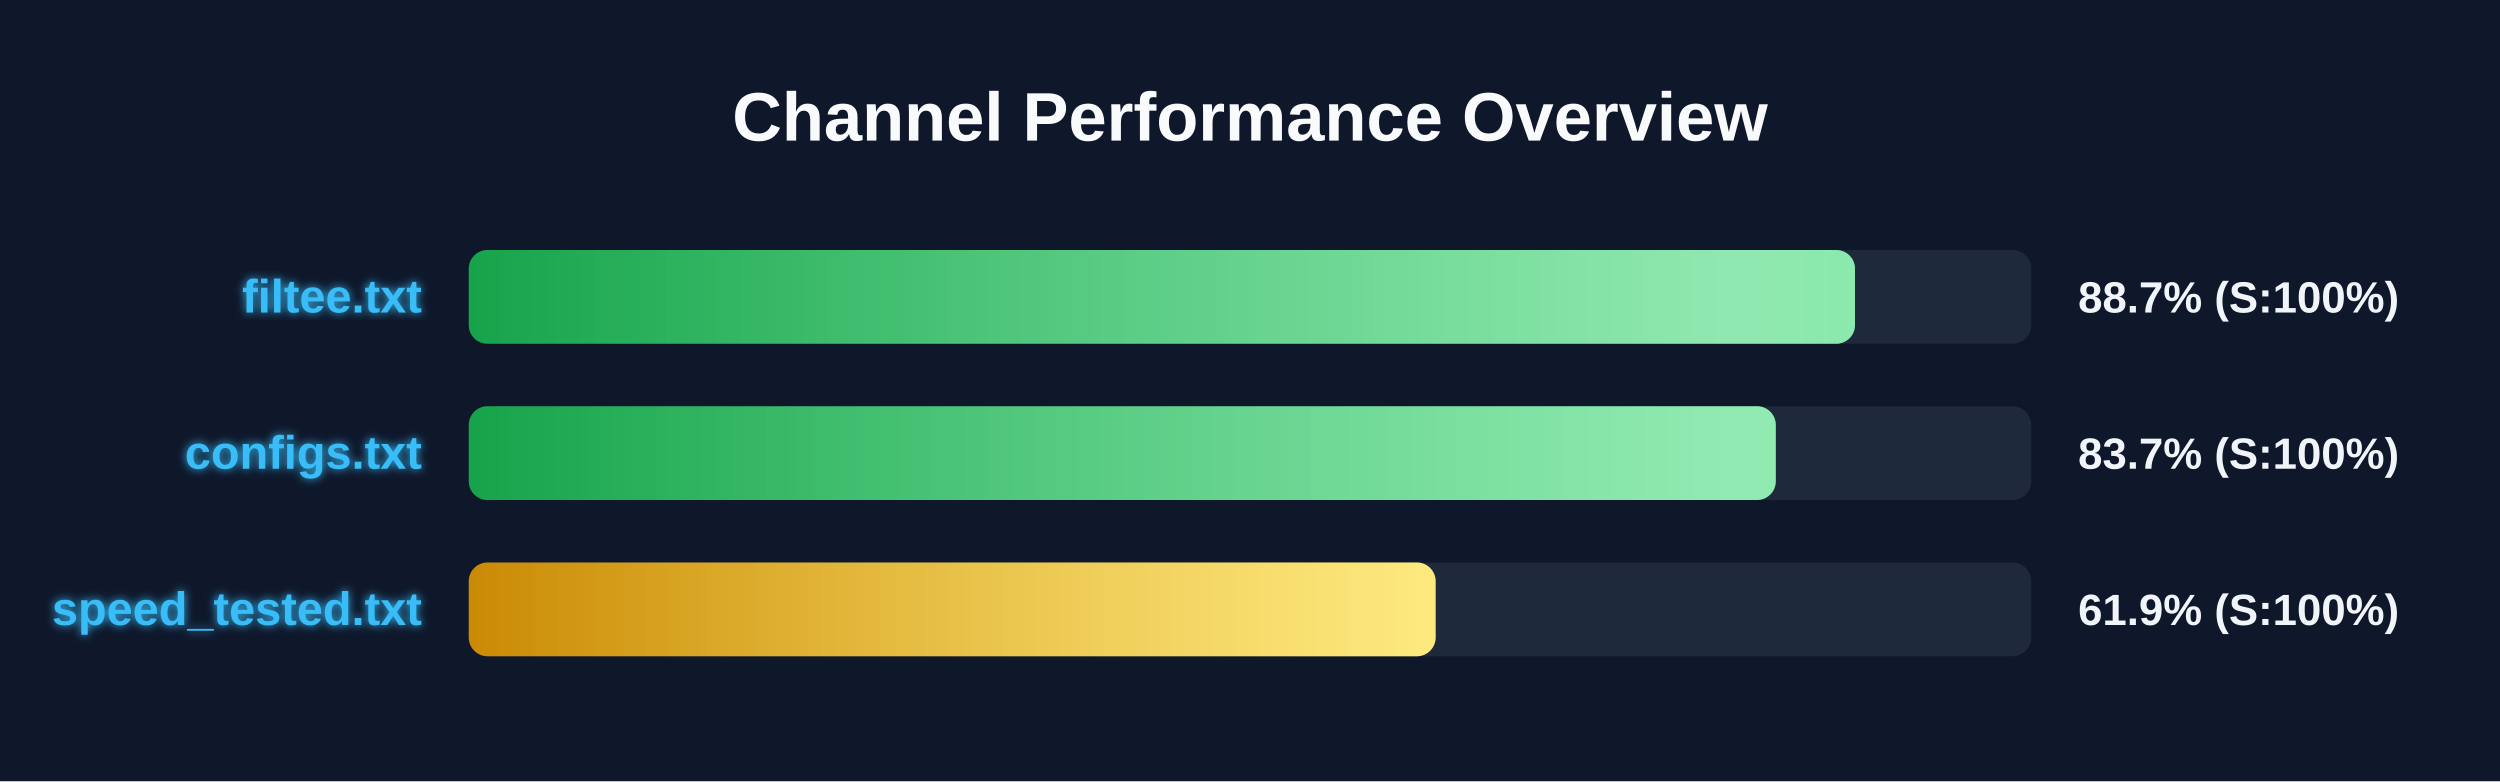
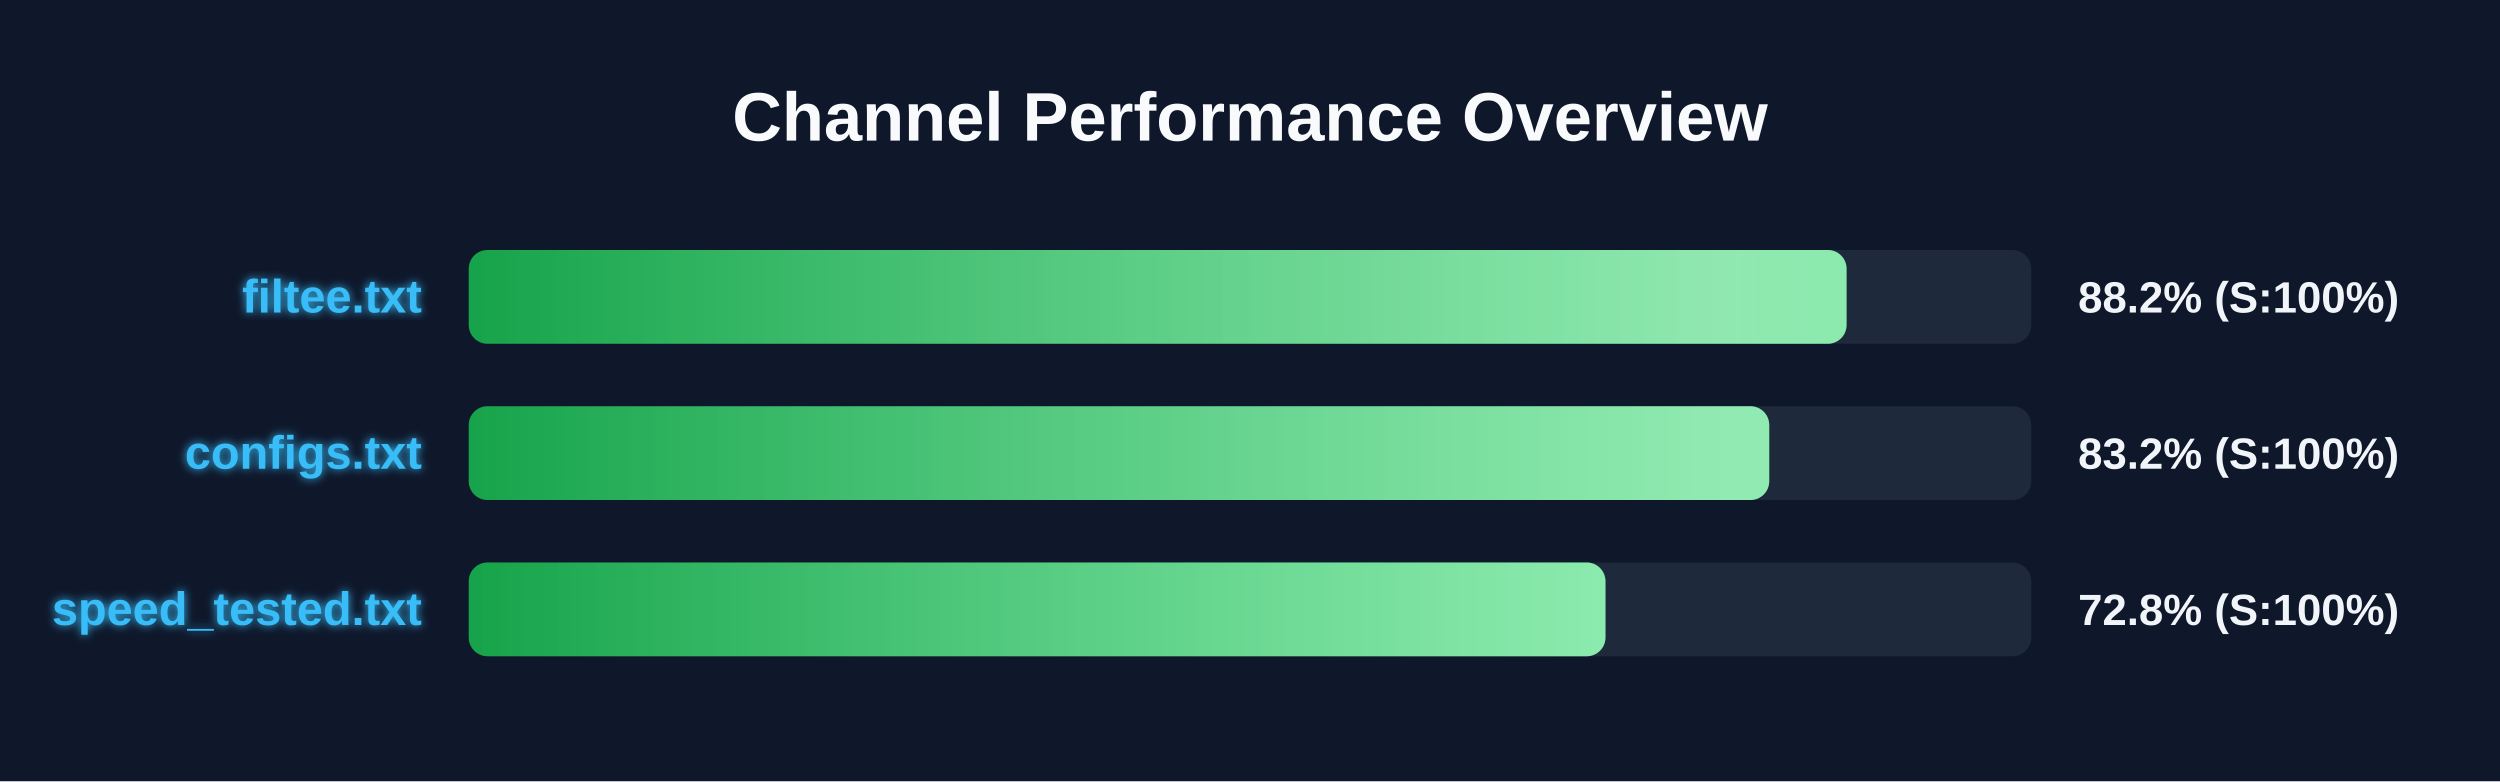
<svg xmlns="http://www.w3.org/2000/svg" width="800" height="250" version="1.1">
  <defs>
    <linearGradient id="grad-green" x1="0%" y1="0%" x2="100%" y2="0%">
      <stop offset="0%" stop-color="#16a34a" />
      <stop offset="100%" stop-color="#4ade80" />
    </linearGradient>
    <linearGradient id="grad-yellow" x1="0%" y1="0%" x2="100%" y2="0%">
      <stop offset="0%" stop-color="#ca8a04" />
      <stop offset="100%" stop-color="#fde047" />
    </linearGradient>
    <linearGradient id="grad-red" x1="0%" y1="0%" x2="100%" y2="0%">
      <stop offset="0%" stop-color="#dc2626" />
      <stop offset="100%" stop-color="#f87171" />
    </linearGradient>
    <linearGradient id="shimmer" x1="0%" y1="0%" x2="100%" y2="0%">
      <stop offset="0%" stop-color="rgba(255,255,255,0)" />
      <stop offset="50%" stop-color="rgba(255,255,255,0.4)" />
      <stop offset="100%" stop-color="rgba(255,255,255,0)" />
    </linearGradient>
    <filter id="glow" x="-20%" y="-20%" width="140%" height="140%">
      <feGaussianBlur stdDeviation="1.5" result="blur" />
      <feComposite in="SourceGraphic" in2="blur" operator="over" />
    </filter>
  </defs>
  <style>
        .bg-rect { fill: #0f172a; }
        .title { font: bold 22px 'Segoe UI', Arial, sans-serif; fill: #f8fafc; }
        .row { font: bold 15px 'Segoe UI', Arial, sans-serif; fill: #38bdf8; filter: url(#glow); }
        .score { font: bold 14px 'Segoe UI', Arial, sans-serif; fill: #f1f5f9; }
        @keyframes shimmer-anim {
            0% { transform: translateX(-100%); }
            100% { transform: translateX(200%); }
        }
        .shimmer-rect {
            animation: shimmer-anim 2.5s infinite linear;
        }
    </style>
  <rect width="100%" height="100%" class="bg-rect" />
  <text x="400" y="45" text-anchor="middle" class="title">Channel Performance Overview</text>
  <rect x="150" y="80" width="500" height="30" fill="#1e293b" rx="6" />
  <clipPath id="clip-0">
-     <rect x="150" y="80" width="443.6" height="30" rx="6" />
+     <rect x="150" y="80" width="440.9" height="30" rx="6" />
  </clipPath>
-   <rect x="150" y="80" width="443.6" height="30" fill="url(#grad-green)" rx="6" />
+   <rect x="150" y="80" width="440.9" height="30" fill="url(#grad-green)" rx="6" />
  <g clip-path="url(#clip-0)">
    <rect x="150" y="80" width="100%" height="30" fill="url(#shimmer)" class="shimmer-rect" />
  </g>
  <text x="135" y="100" text-anchor="end" class="row">filtee.txt</text>
-   <text x="665" y="100" text-anchor="start" class="score">88.7% (S:100%)</text>
+   <text x="665" y="100" text-anchor="start" class="score">88.2% (S:100%)</text>
  <rect x="150" y="130" width="500" height="30" fill="#1e293b" rx="6" />
  <clipPath id="clip-1">
-     <rect x="150" y="130" width="418.25" height="30" rx="6" />
+     <rect x="150" y="130" width="416.15" height="30" rx="6" />
  </clipPath>
-   <rect x="150" y="130" width="418.25" height="30" fill="url(#grad-green)" rx="6" />
+   <rect x="150" y="130" width="416.15" height="30" fill="url(#grad-green)" rx="6" />
  <g clip-path="url(#clip-1)">
    <rect x="150" y="130" width="100%" height="30" fill="url(#shimmer)" class="shimmer-rect" />
  </g>
  <text x="135" y="150" text-anchor="end" class="row">configs.txt</text>
-   <text x="665" y="150" text-anchor="start" class="score">83.7% (S:100%)</text>
+   <text x="665" y="150" text-anchor="start" class="score">83.2% (S:100%)</text>
  <rect x="150" y="180" width="500" height="30" fill="#1e293b" rx="6" />
  <clipPath id="clip-2">
-     <rect x="150" y="180" width="309.4" height="30" rx="6" />
+     <rect x="150" y="180" width="363.75" height="30" rx="6" />
  </clipPath>
-   <rect x="150" y="180" width="309.4" height="30" fill="url(#grad-yellow)" rx="6" />
+   <rect x="150" y="180" width="363.75" height="30" fill="url(#grad-green)" rx="6" />
  <g clip-path="url(#clip-2)">
    <rect x="150" y="180" width="100%" height="30" fill="url(#shimmer)" class="shimmer-rect" />
  </g>
  <text x="135" y="200" text-anchor="end" class="row">speed_tested.txt</text>
-   <text x="665" y="200" text-anchor="start" class="score">61.9% (S:100%)</text>
+   <text x="665" y="200" text-anchor="start" class="score">72.8% (S:100%)</text>
</svg>
